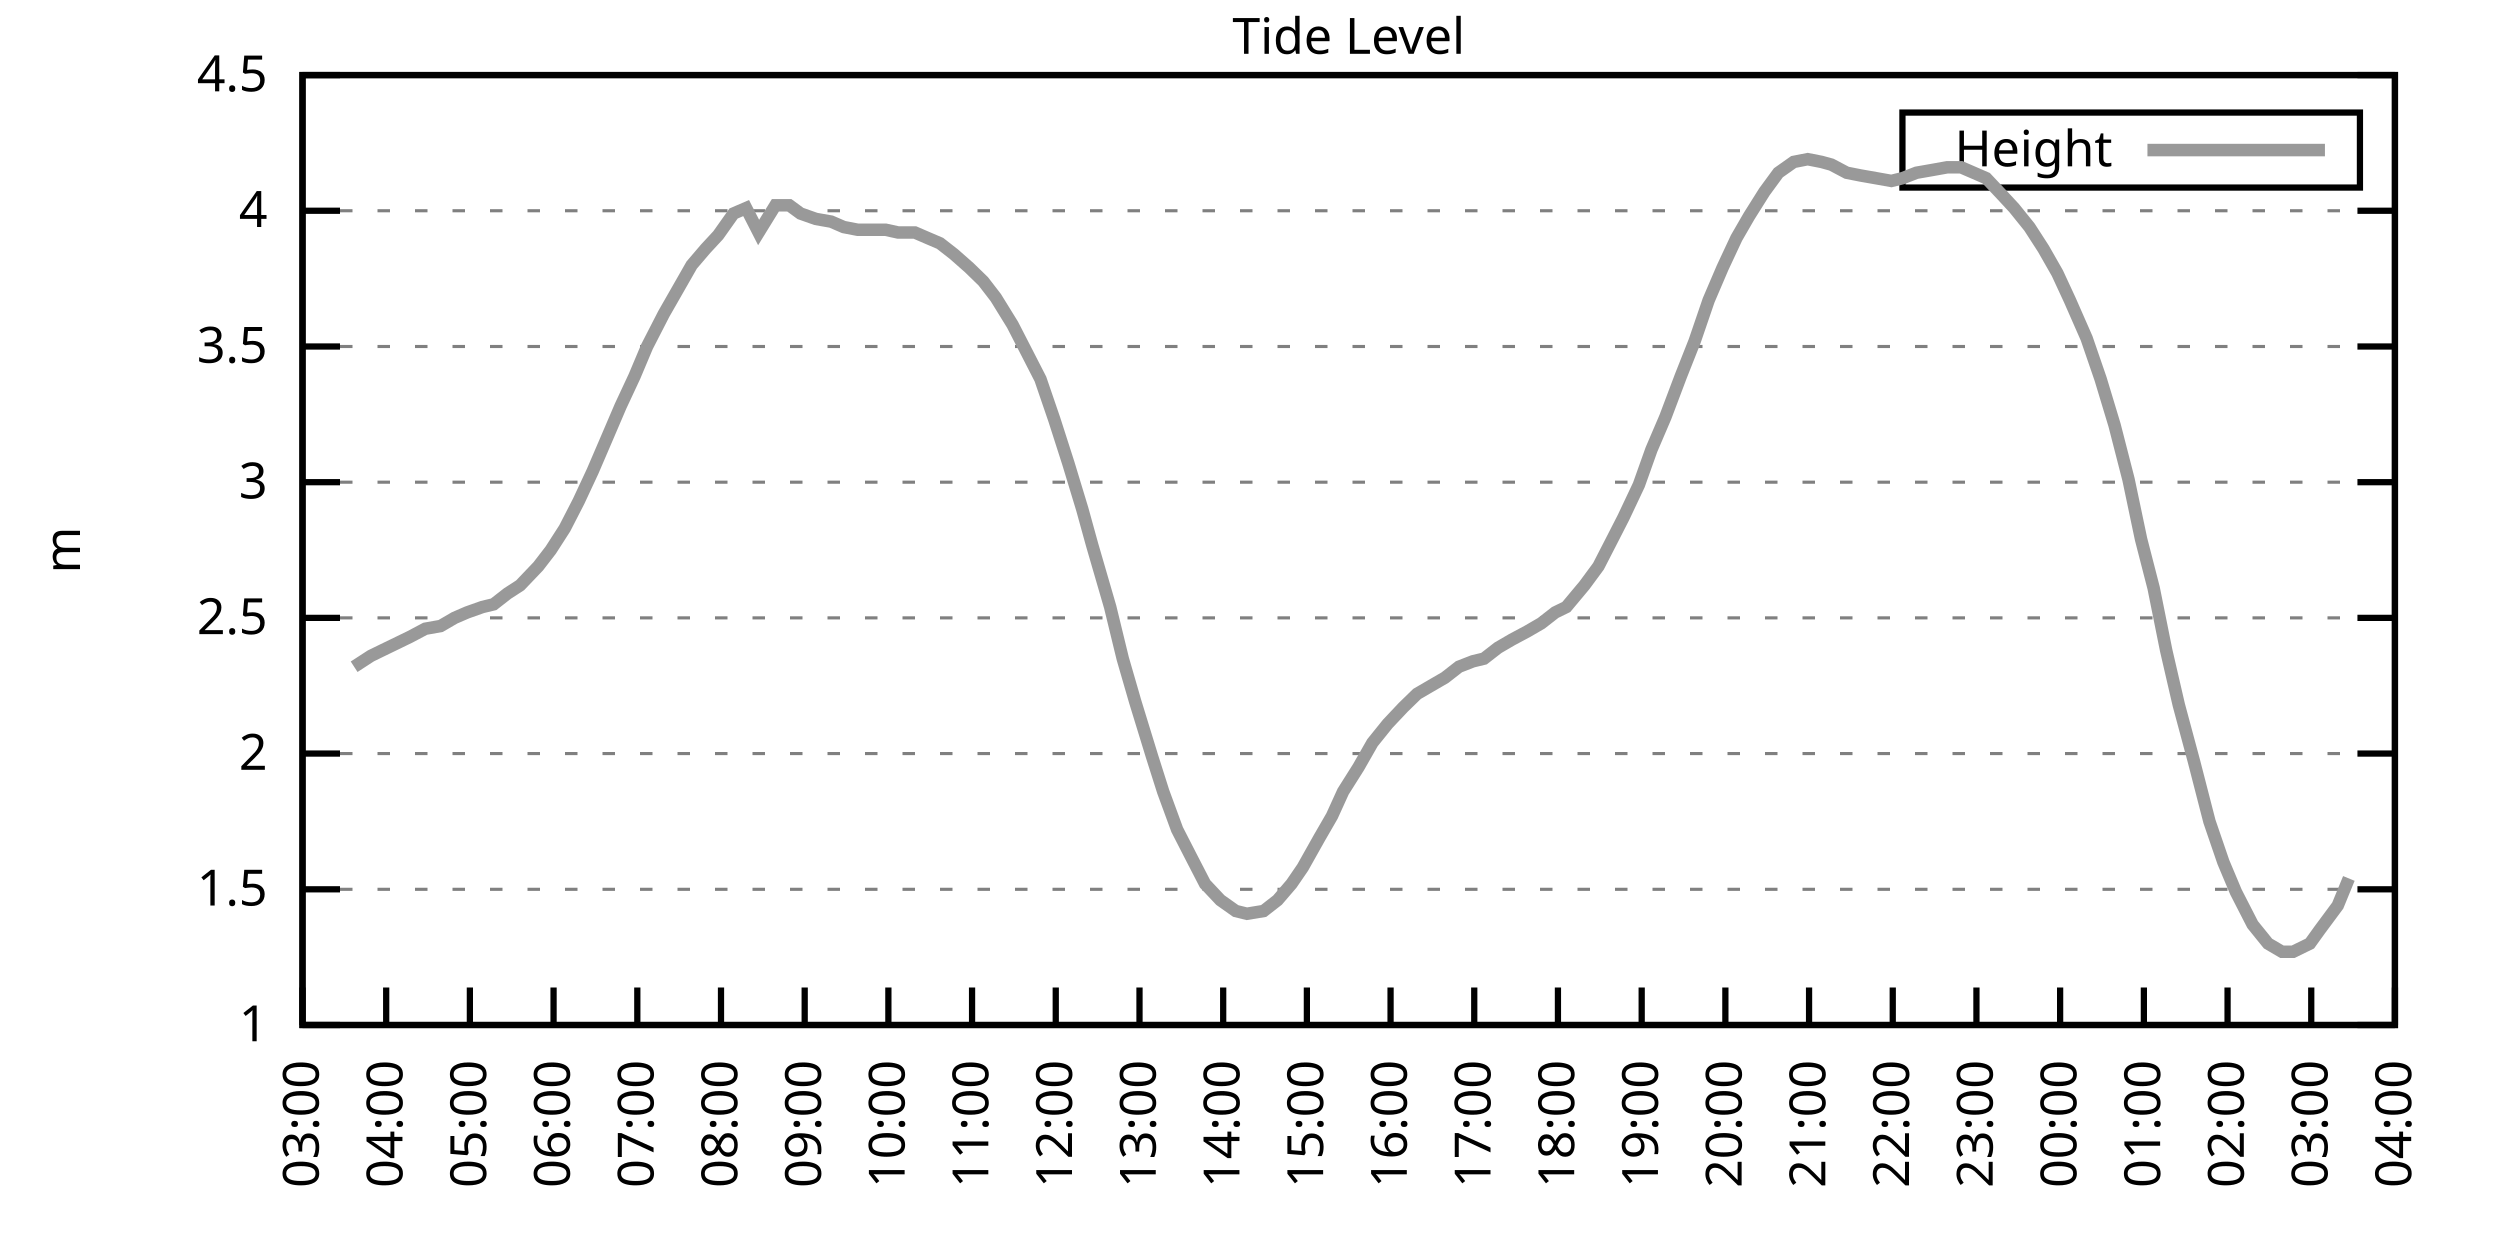
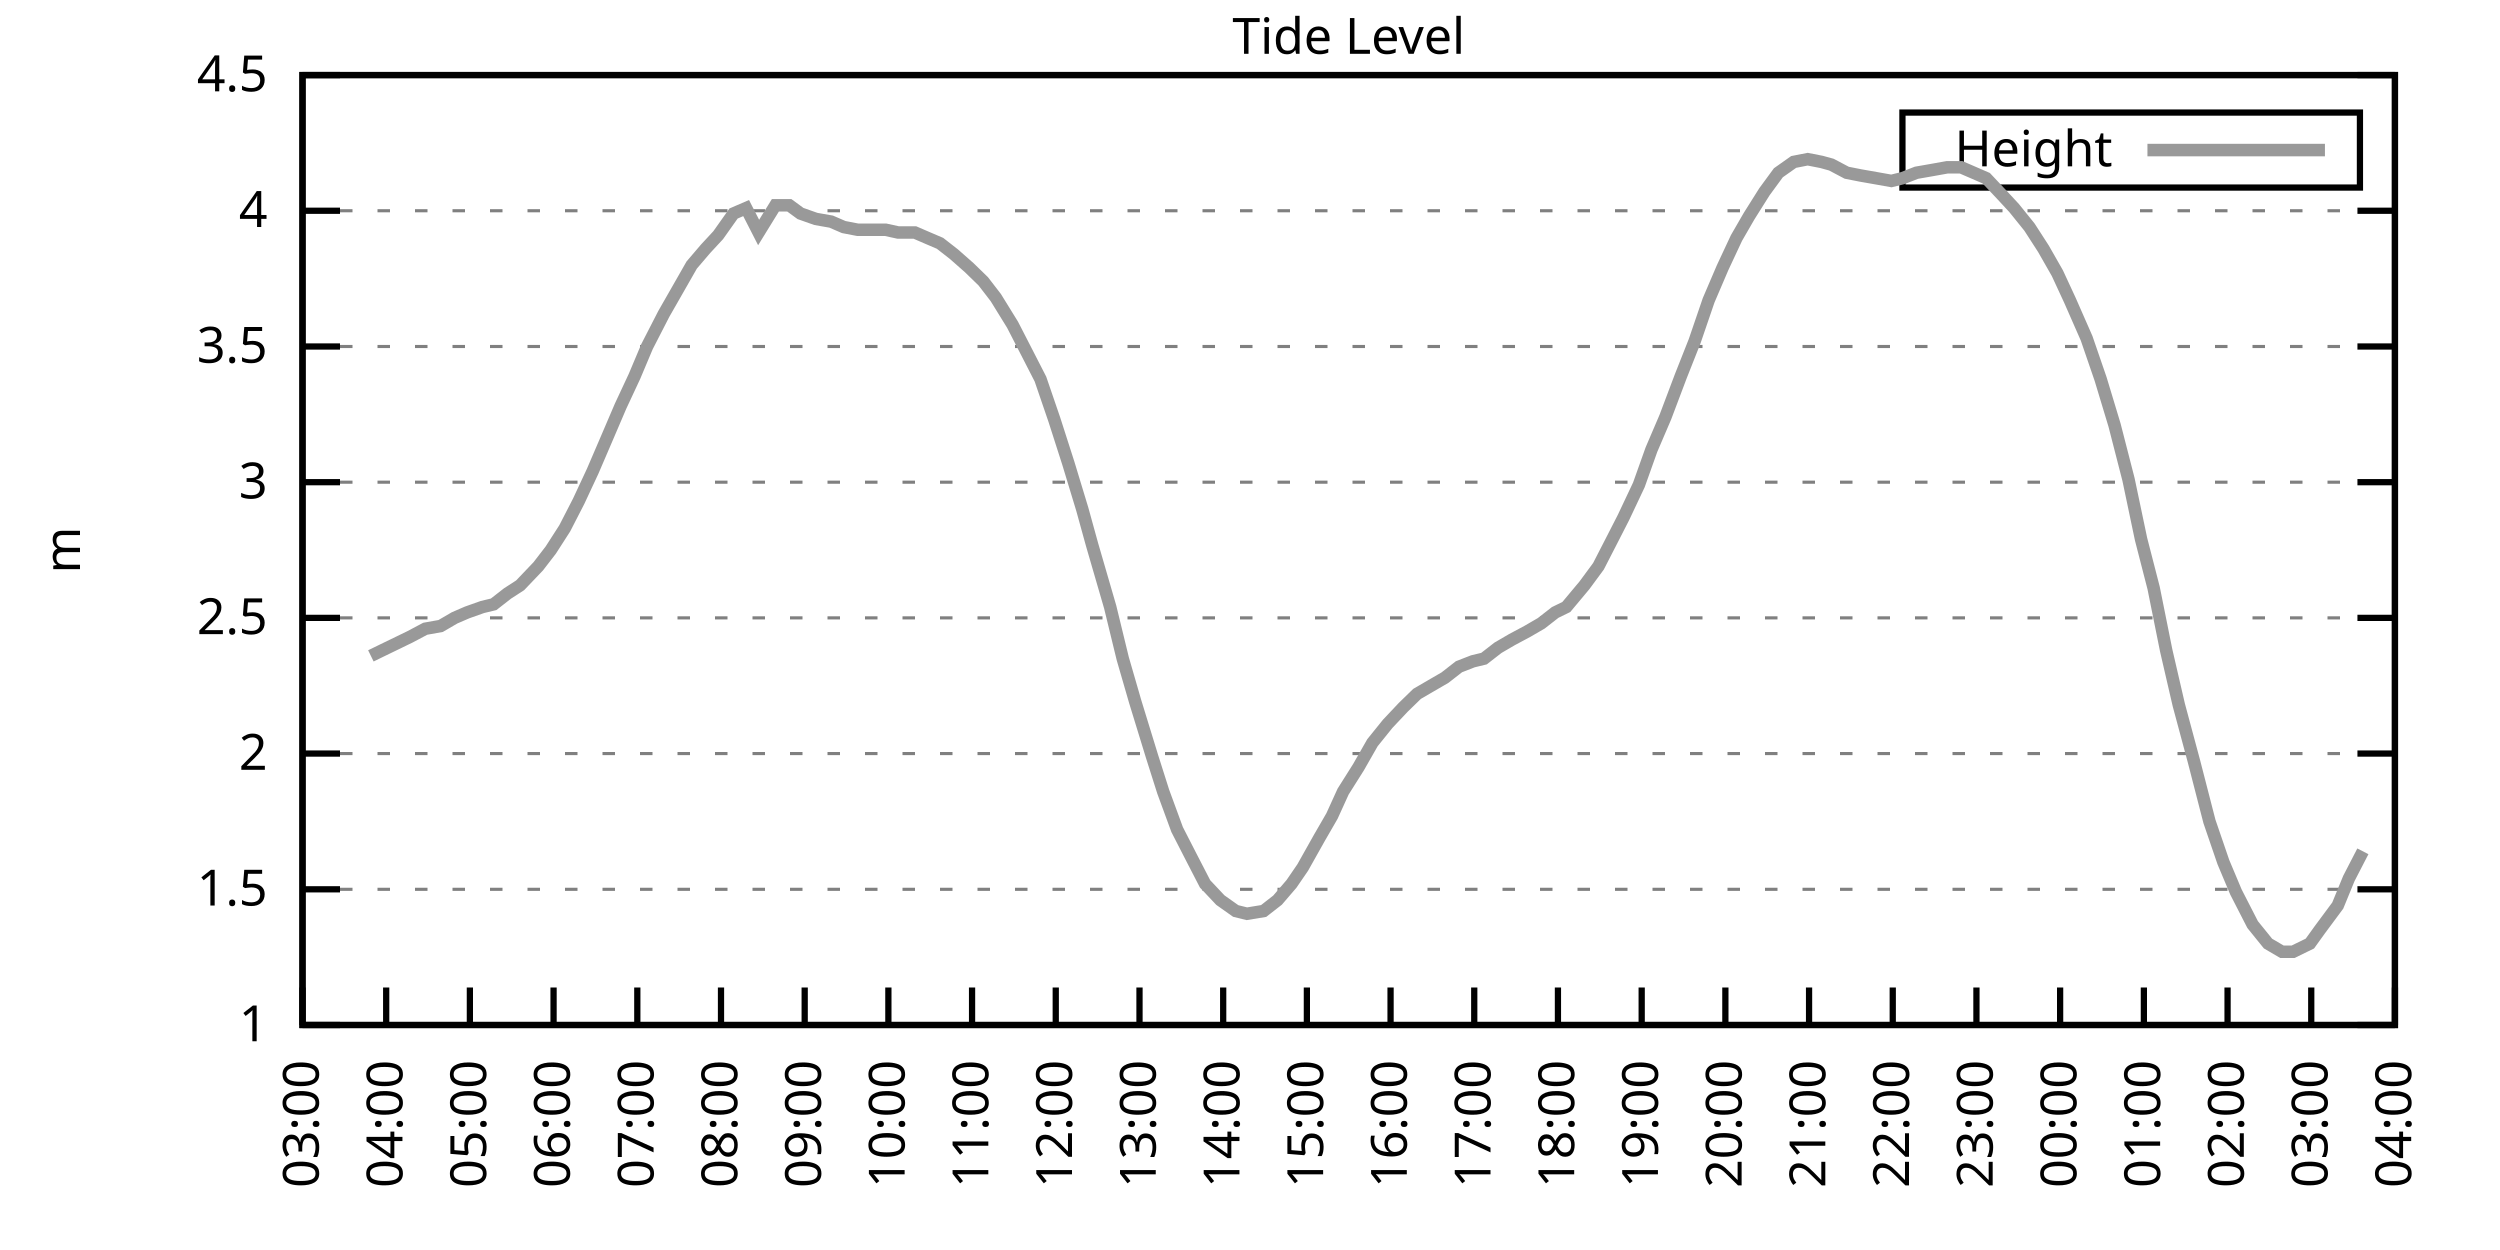
<svg xmlns="http://www.w3.org/2000/svg" xmlns:xlink="http://www.w3.org/1999/xlink" width="400" height="200" viewBox="0 0 400 200">
  <g id="gnuplot_canvas">
    <rect x="0" y="0" width="400" height="200" fill="none" />
    <defs>
      <circle id="gpDot" r="0.5" stroke-width="0.5" stroke="currentColor" />
      <path id="gpPt0" stroke-width="0.333" stroke="currentColor" d="M-1,0 h2 M0,-1 v2" />
      <path id="gpPt1" stroke-width="0.333" stroke="currentColor" d="M-1,-1 L1,1 M1,-1 L-1,1" />
      <path id="gpPt2" stroke-width="0.333" stroke="currentColor" d="M-1,0 L1,0 M0,-1 L0,1 M-1,-1 L1,1 M-1,1 L1,-1" />
      <rect id="gpPt3" stroke-width="0.333" stroke="currentColor" x="-1" y="-1" width="2" height="2" />
      <rect id="gpPt4" stroke-width="0.333" stroke="currentColor" fill="currentColor" x="-1" y="-1" width="2" height="2" />
      <circle id="gpPt5" stroke-width="0.333" stroke="currentColor" cx="0" cy="0" r="1" />
      <use xlink:href="#gpPt5" id="gpPt6" fill="currentColor" stroke="none" />
      <path id="gpPt7" stroke-width="0.333" stroke="currentColor" d="M0,-1.33 L-1.33,0.67 L1.33,0.67 z" />
      <use xlink:href="#gpPt7" id="gpPt8" fill="currentColor" stroke="none" />
      <use xlink:href="#gpPt7" id="gpPt9" stroke="currentColor" transform="rotate(180)" />
      <use xlink:href="#gpPt9" id="gpPt10" fill="currentColor" stroke="none" />
      <use xlink:href="#gpPt3" id="gpPt11" stroke="currentColor" transform="rotate(45)" />
      <use xlink:href="#gpPt11" id="gpPt12" fill="currentColor" stroke="none" />
      <path id="gpPt13" stroke-width="0.333" stroke="currentColor" d="M0,1.330 L1.265,0.411 L0.782,-1.067 L-0.782,-1.076 L-1.265,0.411 z" />
      <use xlink:href="#gpPt13" id="gpPt14" fill="currentColor" stroke="none" />
      <filter id="textbox" filterUnits="objectBoundingBox" x="0" y="0" height="1" width="1">
        <feFlood flood-color="white" flood-opacity="1" result="bgnd" />
        <feComposite in="SourceGraphic" in2="bgnd" operator="atop" />
      </filter>
      <filter id="greybox" filterUnits="objectBoundingBox" x="0" y="0" height="1" width="1">
        <feFlood flood-color="lightgrey" flood-opacity="1" result="grey" />
        <feComposite in="SourceGraphic" in2="grey" operator="atop" />
      </filter>
    </defs>
    <g fill="none" color="white" stroke="currentColor" stroke-width="1.00" stroke-linecap="butt" stroke-linejoin="miter">
</g>
    <g fill="none" color="black" stroke="currentColor" stroke-width="1.00" stroke-linecap="butt" stroke-linejoin="miter">
      <g stroke="none" shape-rendering="crispEdges">
        <polygon fill="rgb(255, 255, 255)" points="48.40,164.00 383.18,164.00 383.18,12.02 48.40,12.02 " />
      </g>
    </g>
    <g fill="none" color="black" stroke="currentColor" stroke-width="1.00" stroke-linecap="butt" stroke-linejoin="miter">
</g>
    <g fill="none" color="black" stroke="black" stroke-width="0.50" stroke-linecap="butt" stroke-linejoin="miter">
</g>
    <g fill="none" color="gray" stroke="currentColor" stroke-width="0.50" stroke-linecap="butt" stroke-linejoin="miter">
      <path stroke="gray" stroke-dasharray="2,4" class="gridline" d="M48.40,164.00 L383.19,164.00  " />
    </g>
    <g fill="none" color="gray" stroke="gray" stroke-width="1.00" stroke-linecap="butt" stroke-linejoin="miter">
</g>
    <g fill="none" color="black" stroke="currentColor" stroke-width="1.00" stroke-linecap="butt" stroke-linejoin="miter">
      <path stroke="black" d="M48.40,164.00 L54.40,164.00 M383.19,164.00 L377.19,164.00  " />
      <g transform="translate(42.80,166.60)" stroke="none" fill="black" font-family="Sans" font-size="8.00" text-anchor="end">
        <text>
          <tspan font-family="Sans"> 1</tspan>
        </text>
      </g>
    </g>
    <g fill="none" color="black" stroke="currentColor" stroke-width="1.00" stroke-linecap="butt" stroke-linejoin="miter">
</g>
    <g fill="none" color="black" stroke="black" stroke-width="0.50" stroke-linecap="butt" stroke-linejoin="miter">
</g>
    <g fill="none" color="gray" stroke="currentColor" stroke-width="0.50" stroke-linecap="butt" stroke-linejoin="miter">
      <path stroke="gray" stroke-dasharray="2,4" class="gridline" d="M48.40,142.29 L383.19,142.29  " />
    </g>
    <g fill="none" color="gray" stroke="gray" stroke-width="1.00" stroke-linecap="butt" stroke-linejoin="miter">
</g>
    <g fill="none" color="black" stroke="currentColor" stroke-width="1.00" stroke-linecap="butt" stroke-linejoin="miter">
      <path stroke="black" d="M48.40,142.29 L54.40,142.29 M383.19,142.29 L377.19,142.29  " />
      <g transform="translate(42.80,144.89)" stroke="none" fill="black" font-family="Sans" font-size="8.00" text-anchor="end">
        <text>
          <tspan font-family="Sans"> 1.5</tspan>
        </text>
      </g>
    </g>
    <g fill="none" color="black" stroke="currentColor" stroke-width="1.00" stroke-linecap="butt" stroke-linejoin="miter">
</g>
    <g fill="none" color="black" stroke="black" stroke-width="0.50" stroke-linecap="butt" stroke-linejoin="miter">
</g>
    <g fill="none" color="gray" stroke="currentColor" stroke-width="0.50" stroke-linecap="butt" stroke-linejoin="miter">
      <path stroke="gray" stroke-dasharray="2,4" class="gridline" d="M48.40,120.57 L383.19,120.57  " />
    </g>
    <g fill="none" color="gray" stroke="gray" stroke-width="1.00" stroke-linecap="butt" stroke-linejoin="miter">
</g>
    <g fill="none" color="black" stroke="currentColor" stroke-width="1.00" stroke-linecap="butt" stroke-linejoin="miter">
      <path stroke="black" d="M48.40,120.57 L54.40,120.57 M383.19,120.57 L377.19,120.57  " />
      <g transform="translate(42.80,123.17)" stroke="none" fill="black" font-family="Sans" font-size="8.00" text-anchor="end">
        <text>
          <tspan font-family="Sans"> 2</tspan>
        </text>
      </g>
    </g>
    <g fill="none" color="black" stroke="currentColor" stroke-width="1.00" stroke-linecap="butt" stroke-linejoin="miter">
</g>
    <g fill="none" color="black" stroke="black" stroke-width="0.50" stroke-linecap="butt" stroke-linejoin="miter">
</g>
    <g fill="none" color="gray" stroke="currentColor" stroke-width="0.50" stroke-linecap="butt" stroke-linejoin="miter">
      <path stroke="gray" stroke-dasharray="2,4" class="gridline" d="M48.40,98.86 L383.19,98.86  " />
    </g>
    <g fill="none" color="gray" stroke="gray" stroke-width="1.00" stroke-linecap="butt" stroke-linejoin="miter">
</g>
    <g fill="none" color="black" stroke="currentColor" stroke-width="1.00" stroke-linecap="butt" stroke-linejoin="miter">
      <path stroke="black" d="M48.40,98.86 L54.40,98.86 M383.19,98.86 L377.19,98.86  " />
      <g transform="translate(42.80,101.46)" stroke="none" fill="black" font-family="Sans" font-size="8.00" text-anchor="end">
        <text>
          <tspan font-family="Sans"> 2.5</tspan>
        </text>
      </g>
    </g>
    <g fill="none" color="black" stroke="currentColor" stroke-width="1.00" stroke-linecap="butt" stroke-linejoin="miter">
</g>
    <g fill="none" color="black" stroke="black" stroke-width="0.50" stroke-linecap="butt" stroke-linejoin="miter">
</g>
    <g fill="none" color="gray" stroke="currentColor" stroke-width="0.50" stroke-linecap="butt" stroke-linejoin="miter">
      <path stroke="gray" stroke-dasharray="2,4" class="gridline" d="M48.40,77.15 L383.19,77.15  " />
    </g>
    <g fill="none" color="gray" stroke="gray" stroke-width="1.00" stroke-linecap="butt" stroke-linejoin="miter">
</g>
    <g fill="none" color="black" stroke="currentColor" stroke-width="1.00" stroke-linecap="butt" stroke-linejoin="miter">
      <path stroke="black" d="M48.40,77.15 L54.40,77.15 M383.19,77.15 L377.19,77.15  " />
      <g transform="translate(42.80,79.75)" stroke="none" fill="black" font-family="Sans" font-size="8.00" text-anchor="end">
        <text>
          <tspan font-family="Sans"> 3</tspan>
        </text>
      </g>
    </g>
    <g fill="none" color="black" stroke="currentColor" stroke-width="1.00" stroke-linecap="butt" stroke-linejoin="miter">
</g>
    <g fill="none" color="black" stroke="black" stroke-width="0.50" stroke-linecap="butt" stroke-linejoin="miter">
</g>
    <g fill="none" color="gray" stroke="currentColor" stroke-width="0.50" stroke-linecap="butt" stroke-linejoin="miter">
      <path stroke="gray" stroke-dasharray="2,4" class="gridline" d="M48.40,55.44 L383.19,55.44  " />
    </g>
    <g fill="none" color="gray" stroke="gray" stroke-width="1.00" stroke-linecap="butt" stroke-linejoin="miter">
</g>
    <g fill="none" color="black" stroke="currentColor" stroke-width="1.00" stroke-linecap="butt" stroke-linejoin="miter">
      <path stroke="black" d="M48.40,55.44 L54.40,55.44 M383.19,55.44 L377.19,55.44  " />
      <g transform="translate(42.80,58.04)" stroke="none" fill="black" font-family="Sans" font-size="8.00" text-anchor="end">
        <text>
          <tspan font-family="Sans"> 3.5</tspan>
        </text>
      </g>
    </g>
    <g fill="none" color="black" stroke="currentColor" stroke-width="1.00" stroke-linecap="butt" stroke-linejoin="miter">
</g>
    <g fill="none" color="black" stroke="black" stroke-width="0.50" stroke-linecap="butt" stroke-linejoin="miter">
</g>
    <g fill="none" color="gray" stroke="currentColor" stroke-width="0.50" stroke-linecap="butt" stroke-linejoin="miter">
      <path stroke="gray" stroke-dasharray="2,4" class="gridline" d="M48.40,33.72 L383.19,33.72  " />
    </g>
    <g fill="none" color="gray" stroke="gray" stroke-width="1.00" stroke-linecap="butt" stroke-linejoin="miter">
</g>
    <g fill="none" color="black" stroke="currentColor" stroke-width="1.00" stroke-linecap="butt" stroke-linejoin="miter">
      <path stroke="black" d="M48.40,33.72 L54.40,33.72 M383.19,33.72 L377.19,33.72  " />
      <g transform="translate(42.80,36.32)" stroke="none" fill="black" font-family="Sans" font-size="8.00" text-anchor="end">
        <text>
          <tspan font-family="Sans"> 4</tspan>
        </text>
      </g>
    </g>
    <g fill="none" color="black" stroke="currentColor" stroke-width="1.00" stroke-linecap="butt" stroke-linejoin="miter">
</g>
    <g fill="none" color="black" stroke="black" stroke-width="0.50" stroke-linecap="butt" stroke-linejoin="miter">
</g>
    <g fill="none" color="gray" stroke="currentColor" stroke-width="0.50" stroke-linecap="butt" stroke-linejoin="miter">
      <path stroke="gray" stroke-dasharray="2,4" class="gridline" d="M48.40,12.01 L383.19,12.01  " />
    </g>
    <g fill="none" color="gray" stroke="gray" stroke-width="1.00" stroke-linecap="butt" stroke-linejoin="miter">
</g>
    <g fill="none" color="black" stroke="currentColor" stroke-width="1.00" stroke-linecap="butt" stroke-linejoin="miter">
      <path stroke="black" d="M48.40,12.01 L54.40,12.01 M383.19,12.01 L377.19,12.01  " />
      <g transform="translate(42.80,14.61)" stroke="none" fill="black" font-family="Sans" font-size="8.00" text-anchor="end">
        <text>
          <tspan font-family="Sans"> 4.5</tspan>
        </text>
      </g>
    </g>
    <g fill="none" color="black" stroke="currentColor" stroke-width="1.00" stroke-linecap="butt" stroke-linejoin="miter">
      <path stroke="black" d="M48.40,164.00 L48.40,158.00  " />
      <g transform="translate(51.00,169.60) rotate(270.00)" stroke="none" fill="black" font-family="Sans" font-size="8.00" text-anchor="end">
        <text>
          <tspan font-family="Sans">03:00</tspan>
        </text>
      </g>
    </g>
    <g fill="none" color="black" stroke="currentColor" stroke-width="1.00" stroke-linecap="butt" stroke-linejoin="miter">
      <path stroke="black" d="M61.79,164.00 L61.79,158.00  " />
      <g transform="translate(64.39,169.60) rotate(270.00)" stroke="none" fill="black" font-family="Sans" font-size="8.00" text-anchor="end">
        <text>
          <tspan font-family="Sans">04:00</tspan>
        </text>
      </g>
    </g>
    <g fill="none" color="black" stroke="currentColor" stroke-width="1.00" stroke-linecap="butt" stroke-linejoin="miter">
      <path stroke="black" d="M75.18,164.00 L75.18,158.00  " />
      <g transform="translate(77.78,169.60) rotate(270.00)" stroke="none" fill="black" font-family="Sans" font-size="8.00" text-anchor="end">
        <text>
          <tspan font-family="Sans">05:00</tspan>
        </text>
      </g>
    </g>
    <g fill="none" color="black" stroke="currentColor" stroke-width="1.00" stroke-linecap="butt" stroke-linejoin="miter">
      <path stroke="black" d="M88.57,164.00 L88.57,158.00  " />
      <g transform="translate(91.17,169.60) rotate(270.00)" stroke="none" fill="black" font-family="Sans" font-size="8.00" text-anchor="end">
        <text>
          <tspan font-family="Sans">06:00</tspan>
        </text>
      </g>
    </g>
    <g fill="none" color="black" stroke="currentColor" stroke-width="1.00" stroke-linecap="butt" stroke-linejoin="miter">
      <path stroke="black" d="M101.97,164.00 L101.97,158.00  " />
      <g transform="translate(104.57,169.60) rotate(270.00)" stroke="none" fill="black" font-family="Sans" font-size="8.00" text-anchor="end">
        <text>
          <tspan font-family="Sans">07:00</tspan>
        </text>
      </g>
    </g>
    <g fill="none" color="black" stroke="currentColor" stroke-width="1.00" stroke-linecap="butt" stroke-linejoin="miter">
      <path stroke="black" d="M115.36,164.00 L115.36,158.00  " />
      <g transform="translate(117.96,169.60) rotate(270.00)" stroke="none" fill="black" font-family="Sans" font-size="8.00" text-anchor="end">
        <text>
          <tspan font-family="Sans">08:00</tspan>
        </text>
      </g>
    </g>
    <g fill="none" color="black" stroke="currentColor" stroke-width="1.00" stroke-linecap="butt" stroke-linejoin="miter">
      <path stroke="black" d="M128.75,164.00 L128.75,158.00  " />
      <g transform="translate(131.35,169.60) rotate(270.00)" stroke="none" fill="black" font-family="Sans" font-size="8.00" text-anchor="end">
        <text>
          <tspan font-family="Sans">09:00</tspan>
        </text>
      </g>
    </g>
    <g fill="none" color="black" stroke="currentColor" stroke-width="1.00" stroke-linecap="butt" stroke-linejoin="miter">
      <path stroke="black" d="M142.14,164.00 L142.14,158.00  " />
      <g transform="translate(144.74,169.60) rotate(270.00)" stroke="none" fill="black" font-family="Sans" font-size="8.00" text-anchor="end">
        <text>
          <tspan font-family="Sans">10:00</tspan>
        </text>
      </g>
    </g>
    <g fill="none" color="black" stroke="currentColor" stroke-width="1.00" stroke-linecap="butt" stroke-linejoin="miter">
      <path stroke="black" d="M155.53,164.00 L155.53,158.00  " />
      <g transform="translate(158.13,169.60) rotate(270.00)" stroke="none" fill="black" font-family="Sans" font-size="8.00" text-anchor="end">
        <text>
          <tspan font-family="Sans">11:00</tspan>
        </text>
      </g>
    </g>
    <g fill="none" color="black" stroke="currentColor" stroke-width="1.00" stroke-linecap="butt" stroke-linejoin="miter">
      <path stroke="black" d="M168.92,164.00 L168.92,158.00  " />
      <g transform="translate(171.52,169.60) rotate(270.00)" stroke="none" fill="black" font-family="Sans" font-size="8.00" text-anchor="end">
        <text>
          <tspan font-family="Sans">12:00</tspan>
        </text>
      </g>
    </g>
    <g fill="none" color="black" stroke="currentColor" stroke-width="1.00" stroke-linecap="butt" stroke-linejoin="miter">
      <path stroke="black" d="M182.32,164.00 L182.32,158.00  " />
      <g transform="translate(184.92,169.60) rotate(270.00)" stroke="none" fill="black" font-family="Sans" font-size="8.00" text-anchor="end">
        <text>
          <tspan font-family="Sans">13:00</tspan>
        </text>
      </g>
    </g>
    <g fill="none" color="black" stroke="currentColor" stroke-width="1.00" stroke-linecap="butt" stroke-linejoin="miter">
      <path stroke="black" d="M195.71,164.00 L195.71,158.00  " />
      <g transform="translate(198.31,169.60) rotate(270.00)" stroke="none" fill="black" font-family="Sans" font-size="8.00" text-anchor="end">
        <text>
          <tspan font-family="Sans">14:00</tspan>
        </text>
      </g>
    </g>
    <g fill="none" color="black" stroke="currentColor" stroke-width="1.00" stroke-linecap="butt" stroke-linejoin="miter">
      <path stroke="black" d="M209.10,164.00 L209.10,158.00  " />
      <g transform="translate(211.70,169.60) rotate(270.00)" stroke="none" fill="black" font-family="Sans" font-size="8.00" text-anchor="end">
        <text>
          <tspan font-family="Sans">15:00</tspan>
        </text>
      </g>
    </g>
    <g fill="none" color="black" stroke="currentColor" stroke-width="1.00" stroke-linecap="butt" stroke-linejoin="miter">
      <path stroke="black" d="M222.49,164.00 L222.49,158.00  " />
      <g transform="translate(225.09,169.60) rotate(270.00)" stroke="none" fill="black" font-family="Sans" font-size="8.00" text-anchor="end">
        <text>
          <tspan font-family="Sans">16:00</tspan>
        </text>
      </g>
    </g>
    <g fill="none" color="black" stroke="currentColor" stroke-width="1.00" stroke-linecap="butt" stroke-linejoin="miter">
      <path stroke="black" d="M235.88,164.00 L235.88,158.00  " />
      <g transform="translate(238.48,169.60) rotate(270.00)" stroke="none" fill="black" font-family="Sans" font-size="8.00" text-anchor="end">
        <text>
          <tspan font-family="Sans">17:00</tspan>
        </text>
      </g>
    </g>
    <g fill="none" color="black" stroke="currentColor" stroke-width="1.00" stroke-linecap="butt" stroke-linejoin="miter">
      <path stroke="black" d="M249.27,164.00 L249.27,158.00  " />
      <g transform="translate(251.87,169.60) rotate(270.00)" stroke="none" fill="black" font-family="Sans" font-size="8.00" text-anchor="end">
        <text>
          <tspan font-family="Sans">18:00</tspan>
        </text>
      </g>
    </g>
    <g fill="none" color="black" stroke="currentColor" stroke-width="1.00" stroke-linecap="butt" stroke-linejoin="miter">
      <path stroke="black" d="M262.67,164.00 L262.67,158.00  " />
      <g transform="translate(265.27,169.60) rotate(270.00)" stroke="none" fill="black" font-family="Sans" font-size="8.00" text-anchor="end">
        <text>
          <tspan font-family="Sans">19:00</tspan>
        </text>
      </g>
    </g>
    <g fill="none" color="black" stroke="currentColor" stroke-width="1.00" stroke-linecap="butt" stroke-linejoin="miter">
      <path stroke="black" d="M276.06,164.00 L276.06,158.00  " />
      <g transform="translate(278.66,169.60) rotate(270.00)" stroke="none" fill="black" font-family="Sans" font-size="8.00" text-anchor="end">
        <text>
          <tspan font-family="Sans">20:00</tspan>
        </text>
      </g>
    </g>
    <g fill="none" color="black" stroke="currentColor" stroke-width="1.00" stroke-linecap="butt" stroke-linejoin="miter">
      <path stroke="black" d="M289.45,164.00 L289.45,158.00  " />
      <g transform="translate(292.05,169.60) rotate(270.00)" stroke="none" fill="black" font-family="Sans" font-size="8.00" text-anchor="end">
        <text>
          <tspan font-family="Sans">21:00</tspan>
        </text>
      </g>
    </g>
    <g fill="none" color="black" stroke="currentColor" stroke-width="1.00" stroke-linecap="butt" stroke-linejoin="miter">
      <path stroke="black" d="M302.84,164.00 L302.84,158.00  " />
      <g transform="translate(305.44,169.60) rotate(270.00)" stroke="none" fill="black" font-family="Sans" font-size="8.00" text-anchor="end">
        <text>
          <tspan font-family="Sans">22:00</tspan>
        </text>
      </g>
    </g>
    <g fill="none" color="black" stroke="currentColor" stroke-width="1.00" stroke-linecap="butt" stroke-linejoin="miter">
      <path stroke="black" d="M316.23,164.00 L316.23,158.00  " />
      <g transform="translate(318.83,169.60) rotate(270.00)" stroke="none" fill="black" font-family="Sans" font-size="8.00" text-anchor="end">
        <text>
          <tspan font-family="Sans">23:00</tspan>
        </text>
      </g>
    </g>
    <g fill="none" color="black" stroke="currentColor" stroke-width="1.00" stroke-linecap="butt" stroke-linejoin="miter">
      <path stroke="black" d="M329.62,164.00 L329.62,158.00  " />
      <g transform="translate(332.22,169.60) rotate(270.00)" stroke="none" fill="black" font-family="Sans" font-size="8.00" text-anchor="end">
        <text>
          <tspan font-family="Sans">00:00</tspan>
        </text>
      </g>
    </g>
    <g fill="none" color="black" stroke="currentColor" stroke-width="1.00" stroke-linecap="butt" stroke-linejoin="miter">
      <path stroke="black" d="M343.02,164.00 L343.02,158.00  " />
      <g transform="translate(345.62,169.60) rotate(270.00)" stroke="none" fill="black" font-family="Sans" font-size="8.00" text-anchor="end">
        <text>
          <tspan font-family="Sans">01:00</tspan>
        </text>
      </g>
    </g>
    <g fill="none" color="black" stroke="currentColor" stroke-width="1.00" stroke-linecap="butt" stroke-linejoin="miter">
      <path stroke="black" d="M356.41,164.00 L356.41,158.00  " />
      <g transform="translate(359.01,169.60) rotate(270.00)" stroke="none" fill="black" font-family="Sans" font-size="8.00" text-anchor="end">
        <text>
          <tspan font-family="Sans">02:00</tspan>
        </text>
      </g>
    </g>
    <g fill="none" color="black" stroke="currentColor" stroke-width="1.00" stroke-linecap="butt" stroke-linejoin="miter">
      <path stroke="black" d="M369.80,164.00 L369.80,158.00  " />
      <g transform="translate(372.40,169.60) rotate(270.00)" stroke="none" fill="black" font-family="Sans" font-size="8.00" text-anchor="end">
        <text>
          <tspan font-family="Sans">03:00</tspan>
        </text>
      </g>
    </g>
    <g fill="none" color="black" stroke="currentColor" stroke-width="1.00" stroke-linecap="butt" stroke-linejoin="miter">
      <path stroke="black" d="M383.19,164.00 L383.19,158.00  " />
      <g transform="translate(385.79,169.60) rotate(270.00)" stroke="none" fill="black" font-family="Sans" font-size="8.00" text-anchor="end">
        <text>
          <tspan font-family="Sans">04:00</tspan>
        </text>
      </g>
    </g>
    <g fill="none" color="black" stroke="currentColor" stroke-width="1.00" stroke-linecap="butt" stroke-linejoin="miter">
</g>
    <g fill="none" color="black" stroke="currentColor" stroke-width="1.00" stroke-linecap="butt" stroke-linejoin="miter">
      <path stroke="black" d="M48.40,12.01 L48.40,164.00 L383.19,164.00 L383.19,12.01 L48.40,12.01 Z  " />
    </g>
    <g fill="none" color="black" stroke="currentColor" stroke-width="1.00" stroke-linecap="butt" stroke-linejoin="miter">
</g>
    <g fill="none" color="black" stroke="currentColor" stroke-width="1.00" stroke-linecap="butt" stroke-linejoin="miter">
      <path stroke="black" d="M304.39,30.01 L304.39,18.01 L377.59,18.01 L377.59,30.01 L304.39,30.01 Z  " />
    </g>
    <g id="Tide_level_plot_1">
      <g fill="none" color="white" stroke="black" stroke-width="2.00" stroke-linecap="butt" stroke-linejoin="miter">
</g>
      <g fill="none" color="black" stroke="currentColor" stroke-width="2.00" stroke-linecap="butt" stroke-linejoin="miter">
        <g transform="translate(337.99,26.61)" stroke="none" fill="black" font-family="Sans" font-size="8.00" text-anchor="end">
          <text>
            <tspan font-family="Sans">Height</tspan>
          </text>
        </g>
      </g>
      <g fill="none" color="black" stroke="currentColor" stroke-width="2.00" stroke-linecap="butt" stroke-linejoin="miter">
-         <path stroke="rgb(153, 153, 153)" d="M343.59,24.01 L371.99,24.01 M56.66,106.68 L59.34,104.94 L61.12,104.07 L63.80,102.77 L65.59,101.90 L68.04,100.60   L70.50,100.16 L72.73,98.86 L74.74,97.99 L77.19,97.12 L78.98,96.69 L81.21,94.95 L83.22,93.65 L86.12,90.61   L88.13,88.00 L90.36,84.53 L92.59,80.19 L94.82,75.41 L97.06,70.20 L99.29,64.99 L101.52,60.21 L103.53,55.44   L106.21,50.22 L108.44,46.32 L110.67,42.41 L112.90,39.80 L114.91,37.63 L117.37,34.16 L119.38,33.29 L121.38,37.20   L124.06,32.85 L126.29,32.85 L128.08,34.16 L130.54,35.03 L132.99,35.46 L135.00,36.33 L137.23,36.76 L139.46,36.76   L141.69,36.76 L143.70,37.20 L146.38,37.20 L148.39,38.07 L150.40,38.93 L152.63,40.67 L155.09,42.84 L157.32,45.01   L159.33,47.62 L162.01,51.96 L164.24,56.30 L166.47,60.65 L168.70,67.16 L170.93,74.11 L173.17,81.49 L174.73,87.14   L177.63,97.12 L179.64,105.38 L181.65,112.32 L184.32,121.01 L186.11,126.65 L188.34,132.73 L190.57,137.08 L192.81,141.42   L195.26,144.02 L197.72,145.76 L199.50,146.20 L202.18,145.76 L204.41,144.02 L206.64,141.42 L208.43,138.81 L211.11,134.04   L213.12,130.56 L214.90,126.65 L217.36,122.75 L219.59,118.84 L222.04,115.80 L224.50,113.19 L226.73,111.02 L228.96,109.72   L231.20,108.42 L233.43,106.68 L235.66,105.81 L237.44,105.38 L239.68,103.64 L241.91,102.34 L244.36,101.03 L246.60,99.73   L248.83,97.99 L250.61,97.12 L253.51,93.65 L255.75,90.61 L257.98,86.27 L259.76,82.79 L262.22,77.58 L264.23,71.94   L266.46,66.73 L268.92,60.21 L271.15,54.57 L273.38,48.05 L275.61,42.84 L277.84,38.07 L279.85,34.59 L282.31,30.68   L284.54,27.64 L286.99,25.91 L289.23,25.47 L291.46,25.91 L293.02,26.34 L295.48,27.64 L297.71,28.08 L300.16,28.51   L302.62,28.95 L304.40,28.51 L306.63,27.64 L309.09,27.21 L311.54,26.77 L313.78,26.77 L315.79,27.64 L317.79,28.51   L320.25,31.12 L322.26,33.29 L324.71,36.33 L326.95,39.80 L329.18,43.71 L331.19,48.05 L333.86,54.13 L336.10,60.65   L338.33,68.03 L340.56,76.71 L342.57,86.27 L344.58,94.08 L346.59,104.07 L348.60,112.76 L351.05,121.88 L353.51,131.43   L355.74,137.94 L357.75,142.72 L360.42,147.93 L362.88,150.97 L365.11,152.28 L366.90,152.28 L369.58,150.97 L371.14,148.80   L374.04,144.89 L375.82,140.55  " />
+         <path stroke="rgb(153, 153, 153)" d="M343.59,24.01 L371.99,24.01 M59.34,104.94 L61.12,104.07 L63.80,102.77 L65.59,101.90 L68.04,100.60 L70.50,100.16   L72.73,98.86 L74.74,97.99 L77.19,97.12 L78.98,96.69 L81.21,94.95 L83.22,93.65 L86.12,90.61 L88.13,88.00   L90.36,84.53 L92.59,80.19 L94.82,75.41 L97.06,70.20 L99.29,64.99 L101.52,60.21 L103.53,55.44 L106.21,50.22   L108.44,46.32 L110.67,42.41 L112.90,39.80 L114.91,37.63 L117.37,34.16 L119.38,33.29 L121.38,37.20 L124.06,32.85   L126.29,32.85 L128.08,34.16 L130.54,35.03 L132.99,35.46 L135.00,36.33 L137.23,36.76 L139.46,36.76 L141.69,36.76   L143.70,37.20 L146.38,37.20 L148.39,38.07 L150.40,38.93 L152.63,40.67 L155.09,42.84 L157.32,45.01 L159.33,47.62   L162.01,51.96 L164.24,56.30 L166.47,60.65 L168.70,67.16 L170.93,74.11 L173.17,81.49 L174.73,87.14 L177.63,97.12   L179.64,105.38 L181.65,112.32 L184.32,121.01 L186.11,126.65 L188.34,132.73 L190.57,137.08 L192.81,141.42 L195.26,144.02   L197.72,145.76 L199.50,146.20 L202.18,145.76 L204.41,144.02 L206.64,141.42 L208.43,138.81 L211.11,134.04 L213.12,130.56   L214.90,126.65 L217.36,122.75 L219.59,118.84 L222.04,115.80 L224.50,113.19 L226.73,111.02 L228.96,109.72 L231.20,108.42   L233.43,106.68 L235.66,105.81 L237.44,105.38 L239.68,103.64 L241.91,102.34 L244.36,101.03 L246.60,99.73 L248.83,97.99   L250.61,97.12 L253.51,93.65 L255.75,90.61 L257.98,86.27 L259.76,82.79 L262.22,77.58 L264.23,71.94 L266.46,66.73   L268.92,60.21 L271.15,54.57 L273.38,48.05 L275.61,42.84 L277.84,38.07 L279.85,34.59 L282.31,30.68 L284.54,27.64   L286.99,25.91 L289.23,25.47 L291.46,25.91 L293.02,26.34 L295.48,27.64 L297.71,28.08 L300.16,28.51 L302.62,28.95   L304.40,28.51 L306.63,27.64 L309.09,27.21 L311.54,26.77 L313.78,26.77 L315.79,27.64 L317.79,28.51 L320.25,31.12   L322.26,33.29 L324.71,36.33 L326.95,39.80 L329.18,43.71 L331.19,48.05 L333.86,54.13 L336.10,60.65 L338.33,68.03   L340.56,76.71 L342.57,86.27 L344.58,94.08 L346.59,104.07 L348.60,112.76 L351.05,121.88 L353.51,131.43 L355.74,137.94   L357.75,142.72 L360.42,147.93 L362.88,150.97 L365.11,152.28 L366.90,152.28 L369.58,150.97 L371.14,148.80 L374.04,144.89   L375.82,140.55 L378.06,136.21  " />
      </g>
    </g>
    <g fill="none" color="black" stroke="currentColor" stroke-width="2.00" stroke-linecap="butt" stroke-linejoin="miter">
</g>
    <g fill="none" color="black" stroke="black" stroke-width="1.00" stroke-linecap="butt" stroke-linejoin="miter">
</g>
    <g fill="none" color="black" stroke="currentColor" stroke-width="1.00" stroke-linecap="butt" stroke-linejoin="miter">
      <path stroke="black" d="M48.40,12.01 L48.40,164.00 L383.19,164.00 L383.19,12.01 L48.40,12.01 Z  " />
      <g transform="translate(12.80,88.01) rotate(270.00)" stroke="none" fill="black" font-family="Sans" font-size="8.00" text-anchor="middle">
        <text>
          <tspan font-family="Sans">m</tspan>
        </text>
      </g>
    </g>
    <g fill="none" color="black" stroke="currentColor" stroke-width="1.00" stroke-linecap="butt" stroke-linejoin="miter">
</g>
    <g fill="none" color="black" stroke="currentColor" stroke-width="1.00" stroke-linecap="butt" stroke-linejoin="miter">
      <g transform="translate(215.79,8.61)" stroke="none" fill="black" font-family="Sans" font-size="8.00" text-anchor="middle">
        <text>
          <tspan font-family="Sans">Tide Level</tspan>
        </text>
      </g>
    </g>
    <g fill="none" color="black" stroke="currentColor" stroke-width="1.00" stroke-linecap="butt" stroke-linejoin="miter">
</g>
  </g>
</svg>
